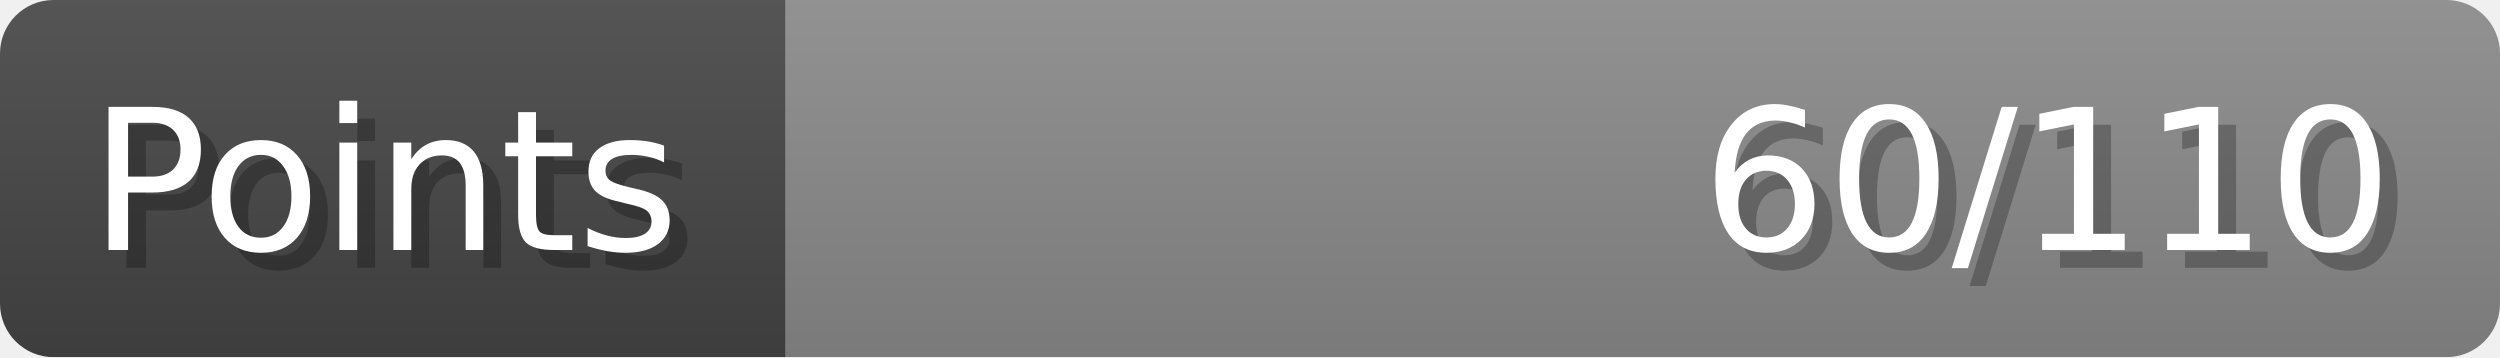
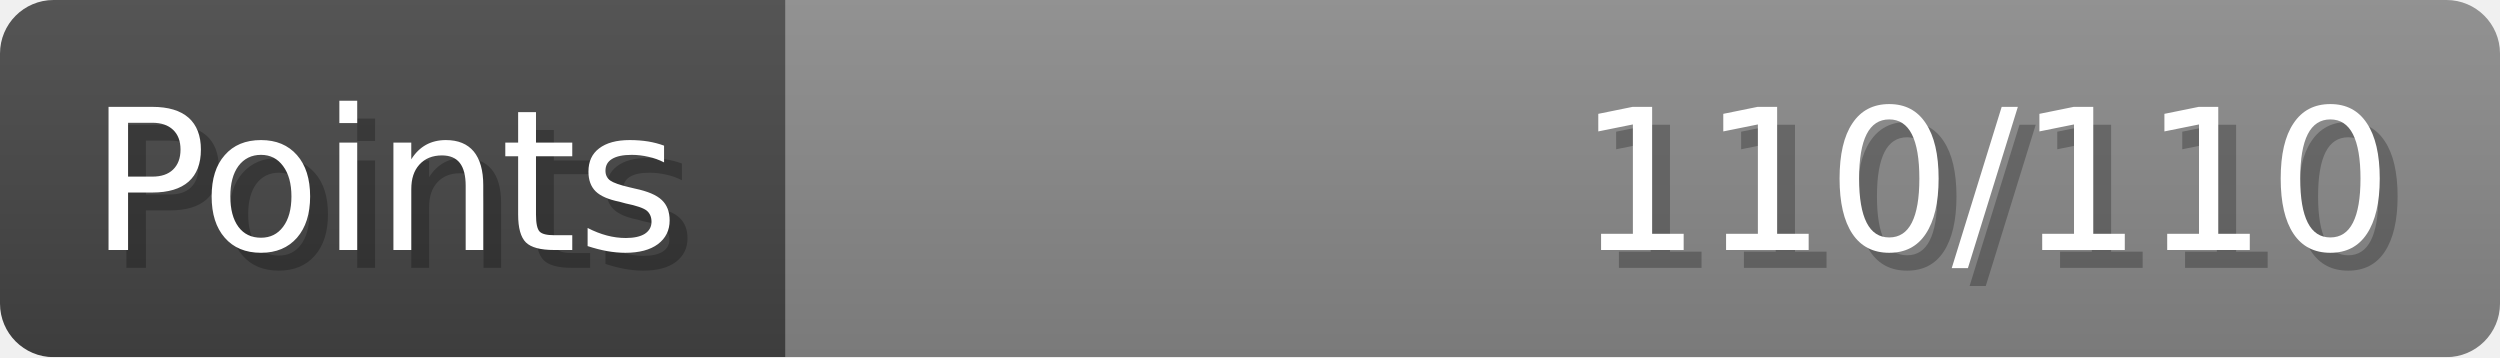
- <svg xmlns="http://www.w3.org/2000/svg" width="140px" height="20px" role="img" aria-label="Points: 60/110">
+ <svg xmlns="http://www.w3.org/2000/svg" width="140px" height="20px" role="img" aria-label="Points: 110/110">
  <linearGradient id="a" x2="0" y2="100%">
    <stop offset="0" stop-opacity=".1" stop-color="#EEE" />
    <stop offset="1" stop-opacity=".1" />
  </linearGradient>
  <mask id="m">
    <rect width="100%" height="100%" rx="3" fill="#FFF" />
  </mask>
  <g mask="url(#m)">
    <rect x="0" y="0" width="44" height="20" fill="#444" />
    <svg x="44" y="0" width="96" height="20">
      <rect width="100%" height="100%" fill="#888888" />
      <rect width="0%" height="100%" fill="#33CC11" transform="">
-         <animate attributeName="width" begin="0.5s" dur="600ms" from="0%" to="54%" repeatCount="1" fill="freeze" calcMode="spline" keyTimes="0; 1" keySplines="0.3, 0.61, 0.355, 1" />
+         <animate attributeName="width" begin="0.5s" dur="600ms" from="0%" to="100%" repeatCount="1" fill="freeze" calcMode="spline" keyTimes="0; 1" keySplines="0.3, 0.61, 0.355, 1" />
      </rect>
    </svg>
    <rect width="140" height="20" fill="url(#a)" />
  </g>
  <g aria-hidden="true" font-size="11" font-family="Verdana, DejaVu Sans, sans-serif" fill="#FFFFFF">
    <text x="6" y="15" fill="#000" opacity="0.25">Points</text>
    <text x="5" y="14">Points</text>
-     <text x="135" y="15" fill="#000" opacity="0.25" text-anchor="end">60/110</text>
-     <text x="134" y="14" text-anchor="end">60/110</text>
+     <text x="135" y="15" fill="#000" opacity="0.25" text-anchor="end">110/110</text>
+     <text x="134" y="14" text-anchor="end">110/110</text>
  </g>
</svg>
